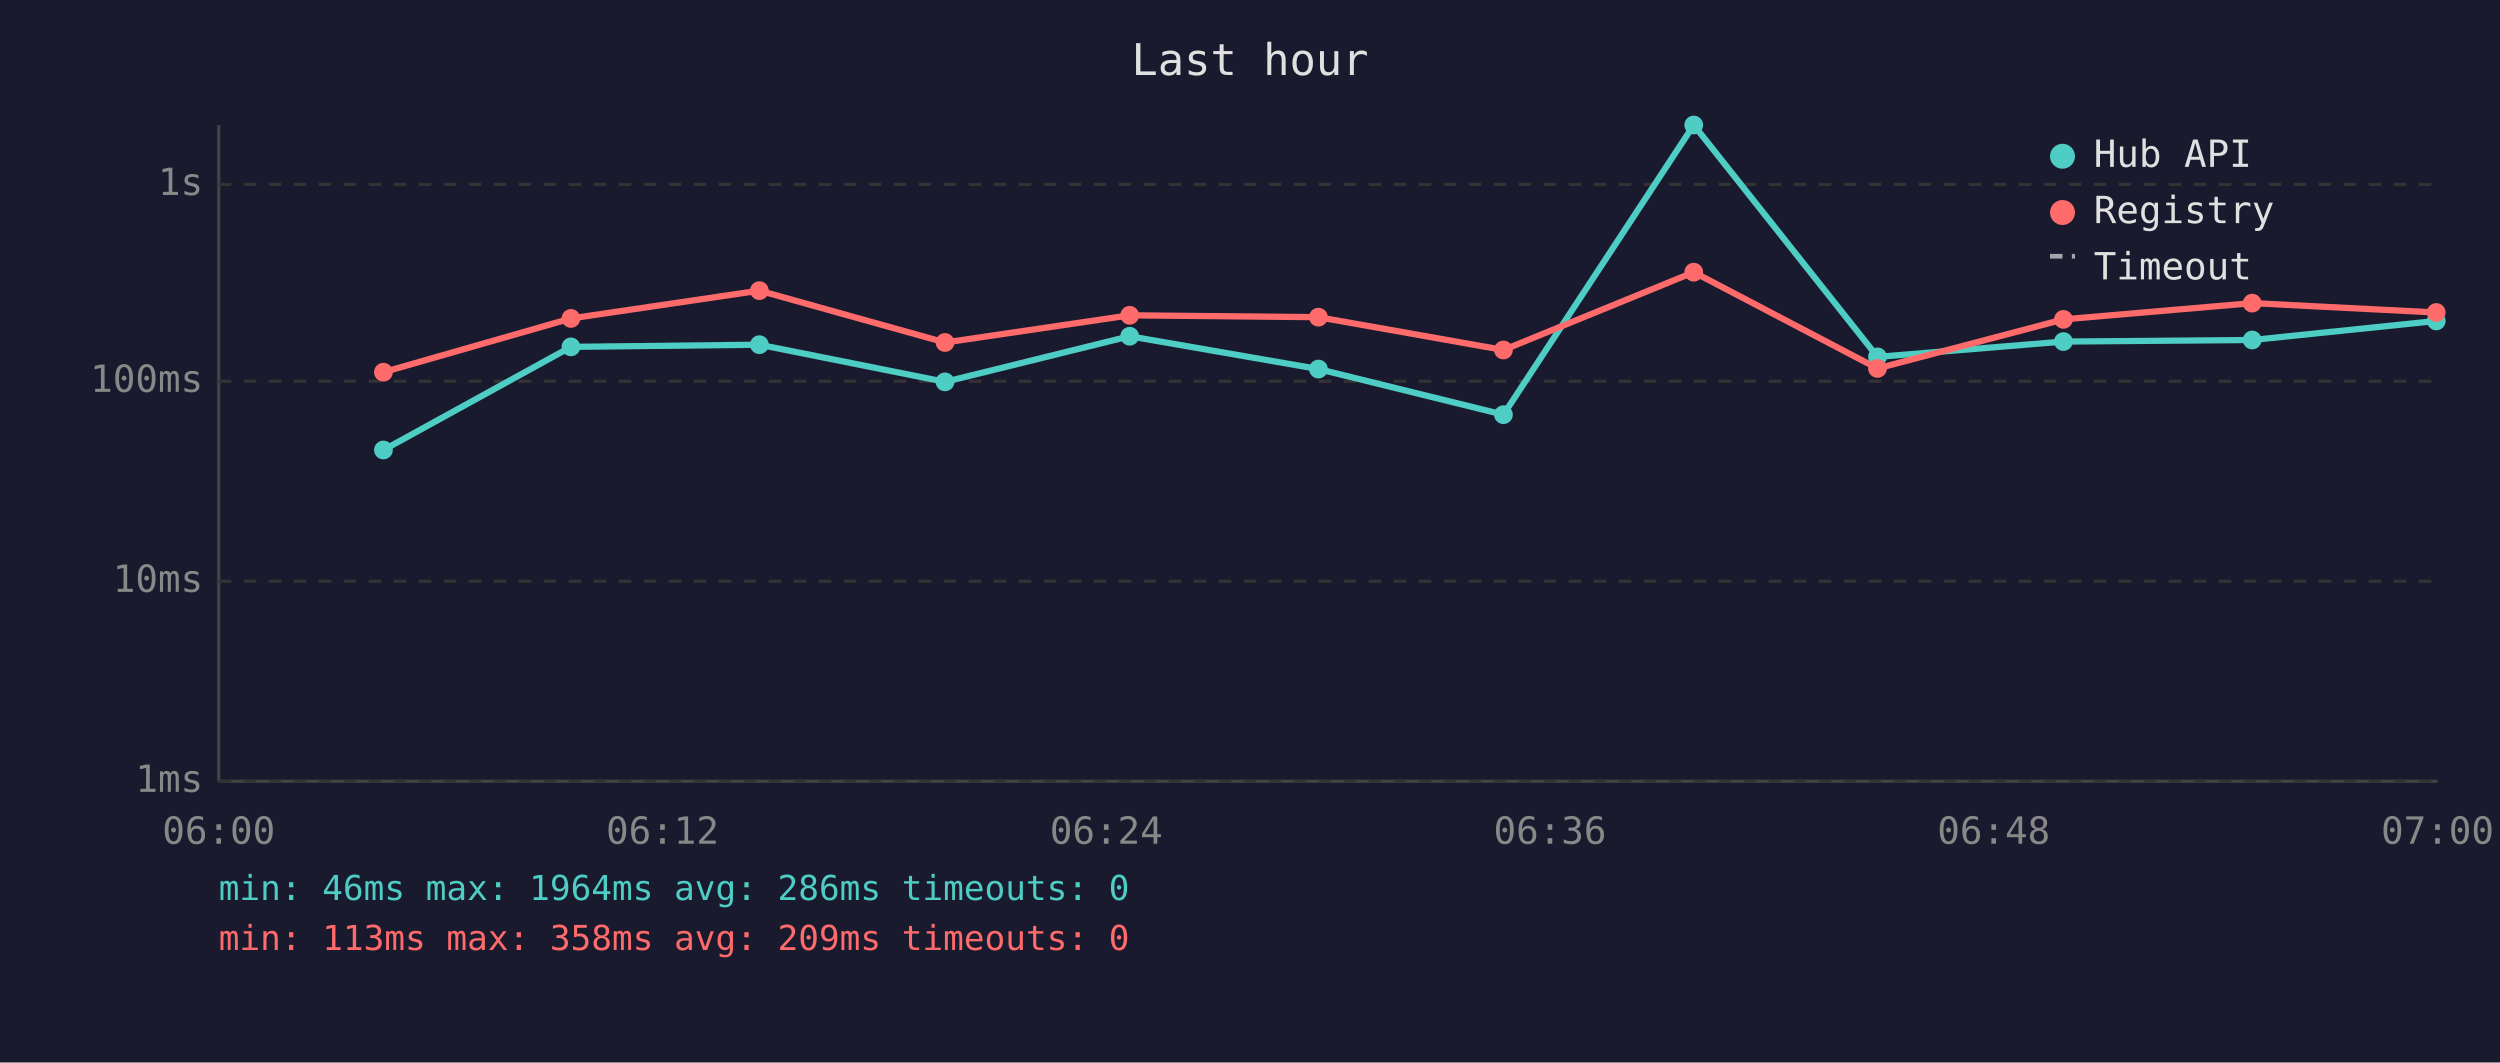
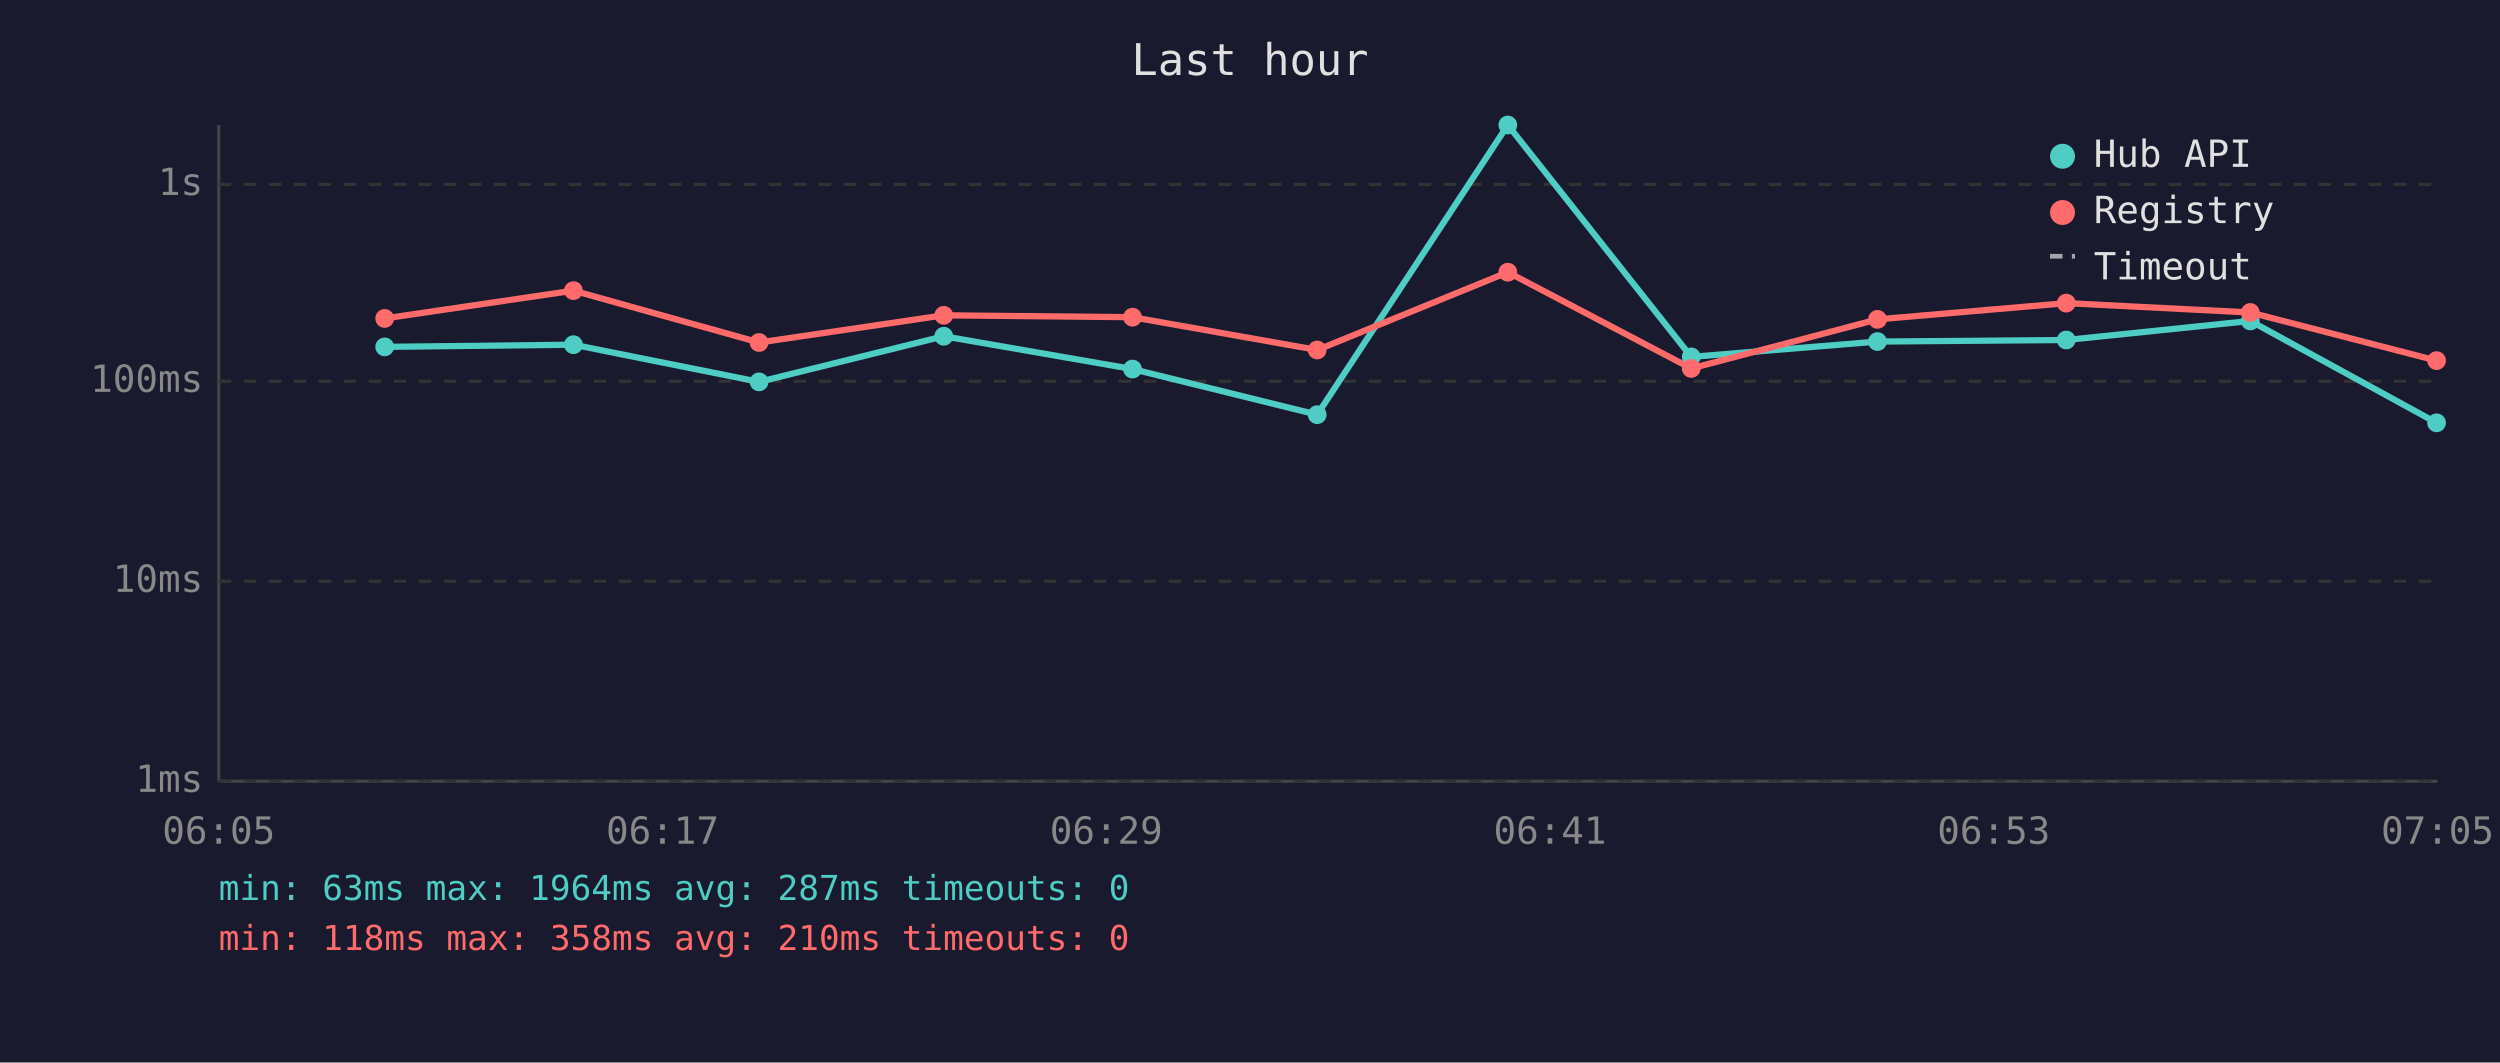
<svg xmlns="http://www.w3.org/2000/svg" viewBox="0 0 800 340" font-family="monospace" font-size="12">
  <rect width="800" height="340" fill="#1a1a2e" />
  <text x="400" y="24" fill="#e0e0e0" font-size="14" text-anchor="middle">Last hour</text>
  <line x1="70" y1="40" x2="70" y2="250" stroke="#444" stroke-width="1" />
  <line x1="70" y1="250" x2="780" y2="250" stroke="#444" stroke-width="1" />
  <line x1="70" y1="250" x2="780" y2="250" stroke="#333" stroke-width="1" stroke-dasharray="4" />
  <text x="65" y="250" fill="#888" text-anchor="end" dominant-baseline="middle">1ms</text>
  <line x1="70" y1="186" x2="780" y2="186" stroke="#333" stroke-width="1" stroke-dasharray="4" />
  <text x="65" y="186" fill="#888" text-anchor="end" dominant-baseline="middle">10ms</text>
  <line x1="70" y1="122" x2="780" y2="122" stroke="#333" stroke-width="1" stroke-dasharray="4" />
  <text x="65" y="122" fill="#888" text-anchor="end" dominant-baseline="middle">100ms</text>
  <line x1="70" y1="59" x2="780" y2="59" stroke="#333" stroke-width="1" stroke-dasharray="4" />
  <text x="65" y="59" fill="#888" text-anchor="end" dominant-baseline="middle">1s</text>
-   <text x="70" y="270" fill="#888" text-anchor="middle">06:00</text>
-   <text x="212" y="270" fill="#888" text-anchor="middle">06:12</text>
-   <text x="354" y="270" fill="#888" text-anchor="middle">06:24</text>
-   <text x="496" y="270" fill="#888" text-anchor="middle">06:36</text>
-   <text x="638" y="270" fill="#888" text-anchor="middle">06:48</text>
-   <text x="780" y="270" fill="#888" text-anchor="middle">07:00</text>
-   <polyline points="122.7,144.0 182.7,111.0 243.0,110.3 302.4,122.2 361.5,107.6 421.9,118.1 481.1,132.7 542.0,40.0 600.8,114.2 660.3,109.3 720.7,108.8 779.6,102.7" fill="none" stroke="#4ecdc4" stroke-width="2" opacity="1" />
-   <circle cx="122.7" cy="144.0" r="3" fill="#4ecdc4" />
-   <circle cx="182.7" cy="111.0" r="3" fill="#4ecdc4" />
-   <circle cx="243.0" cy="110.3" r="3" fill="#4ecdc4" />
-   <circle cx="302.4" cy="122.2" r="3" fill="#4ecdc4" />
-   <circle cx="361.5" cy="107.6" r="3" fill="#4ecdc4" />
-   <circle cx="421.9" cy="118.1" r="3" fill="#4ecdc4" />
-   <circle cx="481.1" cy="132.7" r="3" fill="#4ecdc4" />
-   <circle cx="542.0" cy="40.0" r="3" fill="#4ecdc4" />
-   <circle cx="600.8" cy="114.2" r="3" fill="#4ecdc4" />
-   <circle cx="660.3" cy="109.3" r="3" fill="#4ecdc4" />
-   <circle cx="720.7" cy="108.8" r="3" fill="#4ecdc4" />
-   <circle cx="779.6" cy="102.7" r="3" fill="#4ecdc4" />
-   <polyline points="122.7,119.1 182.7,101.9 243.0,93.0 302.4,109.6 361.5,100.9 421.9,101.5 481.1,112.0 542.0,87.1 600.8,117.9 660.3,102.2 720.7,97.0 779.6,100.0" fill="none" stroke="#ff6b6b" stroke-width="2" opacity="1" />
-   <circle cx="122.7" cy="119.1" r="3" fill="#ff6b6b" />
-   <circle cx="182.7" cy="101.9" r="3" fill="#ff6b6b" />
-   <circle cx="243.0" cy="93.0" r="3" fill="#ff6b6b" />
-   <circle cx="302.4" cy="109.6" r="3" fill="#ff6b6b" />
-   <circle cx="361.5" cy="100.9" r="3" fill="#ff6b6b" />
-   <circle cx="421.9" cy="101.5" r="3" fill="#ff6b6b" />
-   <circle cx="481.1" cy="112.0" r="3" fill="#ff6b6b" />
-   <circle cx="542.0" cy="87.1" r="3" fill="#ff6b6b" />
-   <circle cx="600.8" cy="117.9" r="3" fill="#ff6b6b" />
-   <circle cx="660.3" cy="102.2" r="3" fill="#ff6b6b" />
-   <circle cx="720.7" cy="97.0" r="3" fill="#ff6b6b" />
-   <circle cx="779.6" cy="100.0" r="3" fill="#ff6b6b" />
+   <text x="70" y="270" fill="#888" text-anchor="middle">06:05</text>
+   <text x="212" y="270" fill="#888" text-anchor="middle">06:17</text>
+   <text x="354" y="270" fill="#888" text-anchor="middle">06:29</text>
+   <text x="496" y="270" fill="#888" text-anchor="middle">06:41</text>
+   <text x="638" y="270" fill="#888" text-anchor="middle">06:53</text>
+   <text x="780" y="270" fill="#888" text-anchor="middle">07:05</text>
+   <polyline points="123.1,111.0 183.5,110.3 242.9,122.2 302.0,107.6 362.4,118.1 421.5,132.7 482.5,40.0 541.2,114.2 600.8,109.3 661.2,108.8 720.1,102.7 779.7,135.3" fill="none" stroke="#4ecdc4" stroke-width="2" opacity="1" />
+   <circle cx="123.1" cy="111.0" r="3" fill="#4ecdc4" />
+   <circle cx="183.5" cy="110.3" r="3" fill="#4ecdc4" />
+   <circle cx="242.9" cy="122.2" r="3" fill="#4ecdc4" />
+   <circle cx="302.0" cy="107.6" r="3" fill="#4ecdc4" />
+   <circle cx="362.4" cy="118.1" r="3" fill="#4ecdc4" />
+   <circle cx="421.5" cy="132.7" r="3" fill="#4ecdc4" />
+   <circle cx="482.5" cy="40.0" r="3" fill="#4ecdc4" />
+   <circle cx="541.2" cy="114.2" r="3" fill="#4ecdc4" />
+   <circle cx="600.8" cy="109.3" r="3" fill="#4ecdc4" />
+   <circle cx="661.2" cy="108.8" r="3" fill="#4ecdc4" />
+   <circle cx="720.1" cy="102.7" r="3" fill="#4ecdc4" />
+   <circle cx="779.7" cy="135.3" r="3" fill="#4ecdc4" />
+   <polyline points="123.1,101.9 183.5,93.0 242.9,109.6 302.0,100.9 362.4,101.5 421.5,112.0 482.5,87.1 541.2,117.9 600.8,102.2 661.2,97.0 720.1,100.0 779.7,115.4" fill="none" stroke="#ff6b6b" stroke-width="2" opacity="1" />
+   <circle cx="123.1" cy="101.9" r="3" fill="#ff6b6b" />
+   <circle cx="183.5" cy="93.0" r="3" fill="#ff6b6b" />
+   <circle cx="242.9" cy="109.6" r="3" fill="#ff6b6b" />
+   <circle cx="302.0" cy="100.9" r="3" fill="#ff6b6b" />
+   <circle cx="362.4" cy="101.5" r="3" fill="#ff6b6b" />
+   <circle cx="421.5" cy="112.0" r="3" fill="#ff6b6b" />
+   <circle cx="482.5" cy="87.1" r="3" fill="#ff6b6b" />
+   <circle cx="541.2" cy="117.9" r="3" fill="#ff6b6b" />
+   <circle cx="600.8" cy="102.2" r="3" fill="#ff6b6b" />
+   <circle cx="661.2" cy="97.0" r="3" fill="#ff6b6b" />
+   <circle cx="720.1" cy="100.0" r="3" fill="#ff6b6b" />
+   <circle cx="779.7" cy="115.4" r="3" fill="#ff6b6b" />
  <circle cx="660" cy="50" r="4" fill="#4ecdc4" />
  <text x="670" y="50" fill="#e0e0e0" dominant-baseline="middle">Hub API</text>
  <circle cx="660" cy="68" r="4" fill="#ff6b6b" />
  <text x="670" y="68" fill="#e0e0e0" dominant-baseline="middle">Registry</text>
  <line x1="656" y1="82" x2="664" y2="82" stroke="#e0e0e0" stroke-width="1.5" stroke-dasharray="4,3" opacity="0.7" />
  <text x="670" y="86" fill="#e0e0e0" dominant-baseline="middle">Timeout</text>
-   <text x="70" y="288" fill="#4ecdc4" font-size="11">min: 46ms  max: 1964ms  avg: 286ms  timeouts: 0</text>
-   <text x="70" y="304" fill="#ff6b6b" font-size="11">min: 113ms  max: 358ms  avg: 209ms  timeouts: 0</text>
+   <text x="70" y="288" fill="#4ecdc4" font-size="11">min: 63ms  max: 1964ms  avg: 287ms  timeouts: 0</text>
+   <text x="70" y="304" fill="#ff6b6b" font-size="11">min: 118ms  max: 358ms  avg: 210ms  timeouts: 0</text>
</svg>
